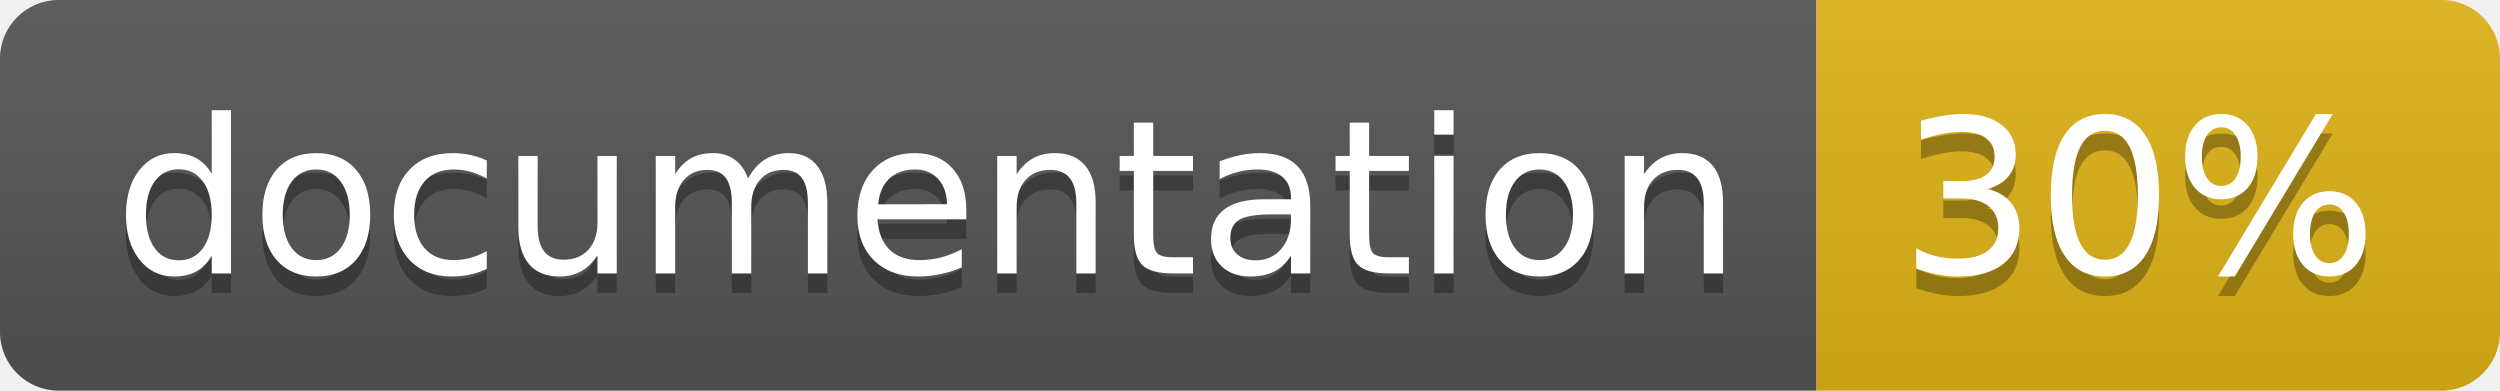
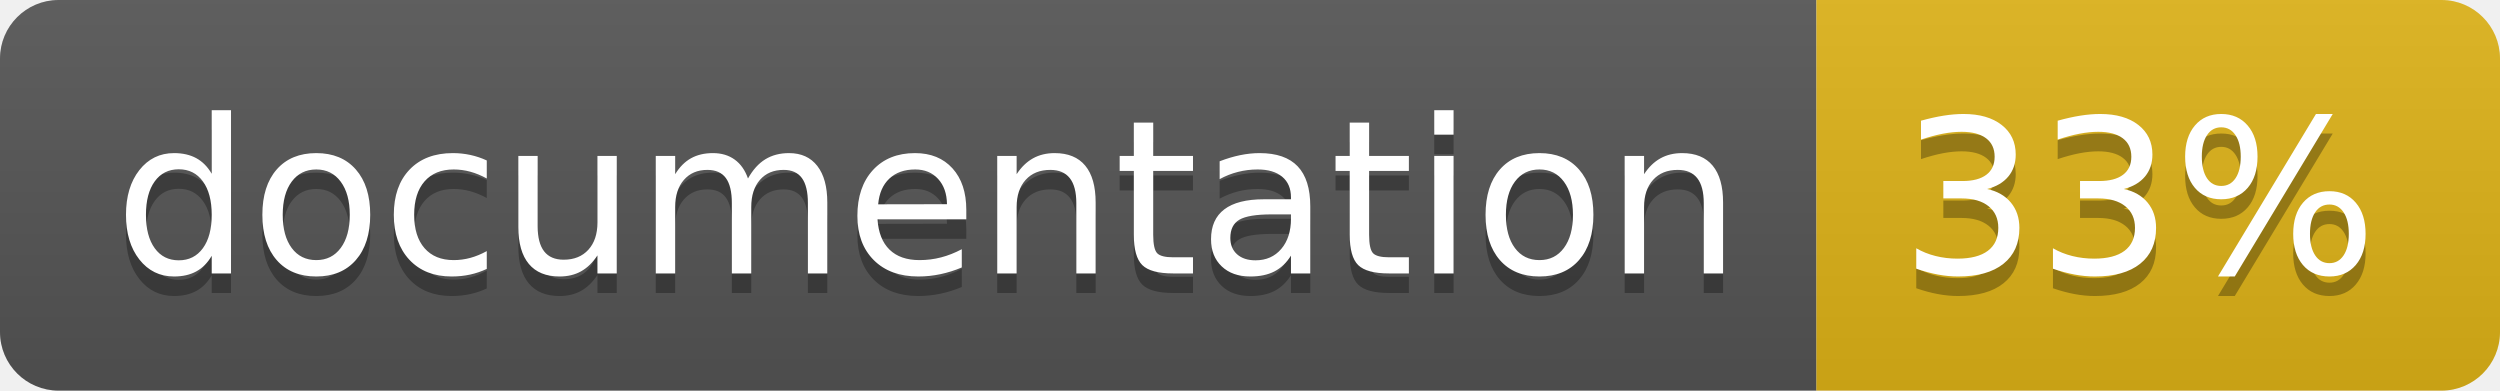
<svg xmlns="http://www.w3.org/2000/svg" width="128" height="20">
  <linearGradient id="b" x2="0" y2="100%">
    <stop offset="0" stop-color="#bbb" stop-opacity=".1" />
    <stop offset="1" stop-opacity=".1" />
  </linearGradient>
  <clipPath id="a">
    <rect width="128" height="20" rx="3" fill="#fff" />
  </clipPath>
  <g clip-path="url(#a)">
    <path fill="#555" d="M0 0h93v20H0z" />
    <path fill="#dfb317" d="M93 0h35v20H93z" />
    <path fill="url(#b)" d="M0 0h128v20H0z" />
  </g>
  <g fill="#fff" text-anchor="middle" font-family="DejaVu Sans,Verdana,Geneva,sans-serif" font-size="110">
    <text x="475" y="150" fill="#010101" fill-opacity=".3" transform="scale(.1)" textLength="830">
      documentation
    </text>
    <text x="475" y="140" transform="scale(.1)" textLength="830">
      documentation
    </text>
    <text x="1095" y="150" fill="#010101" fill-opacity=".3" transform="scale(.1)" textLength="250">
-       30%
+       33%
    </text>
    <text x="1095" y="140" transform="scale(.1)" textLength="250">
-       30%
+       33%
    </text>
  </g>
</svg>
